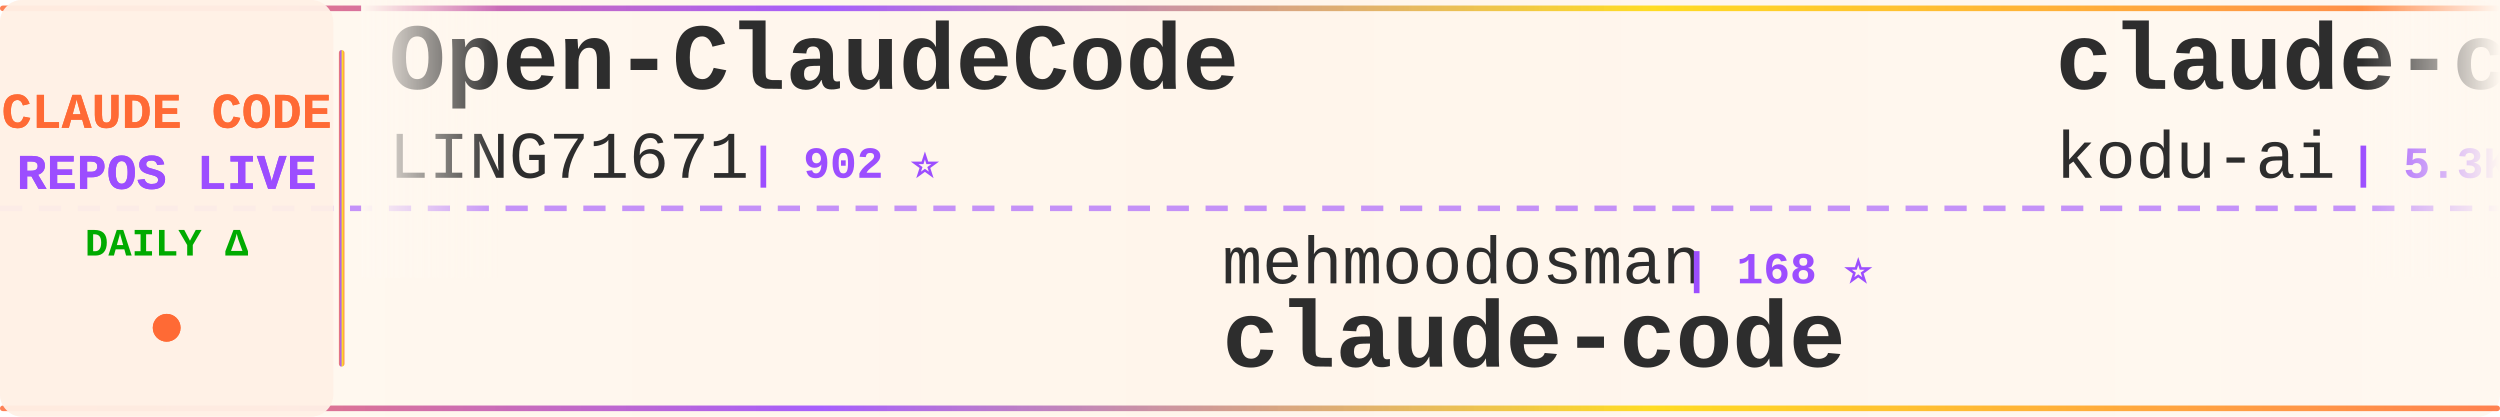
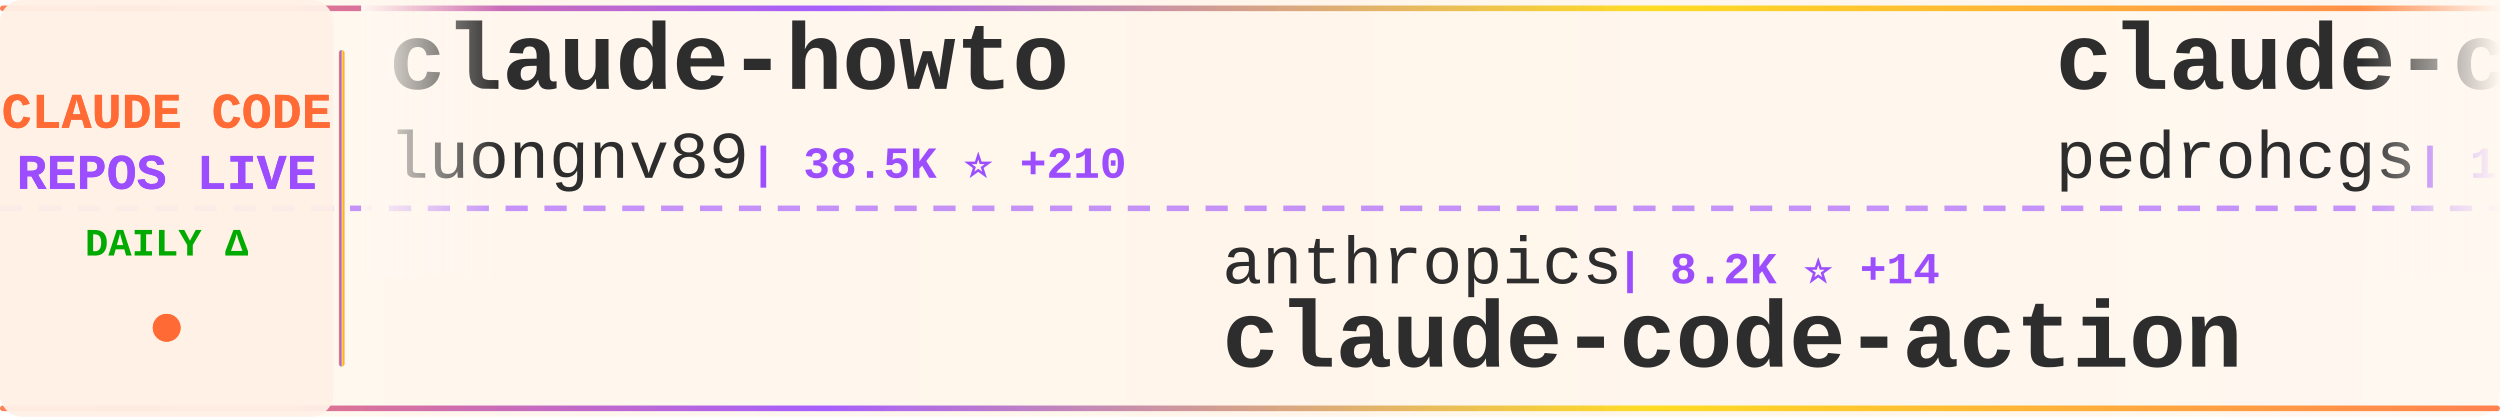
<svg xmlns="http://www.w3.org/2000/svg" width="900" height="150">
  <defs>
    <linearGradient id="tickerBg" x1="0%" y1="0%" x2="100%" y2="0%">
      <stop offset="0%" style="stop-color:#fff8f0;stop-opacity:0.98" />
      <stop offset="50%" style="stop-color:#fff5eb;stop-opacity:1" />
      <stop offset="100%" style="stop-color:#fff8f0;stop-opacity:0.98" />
    </linearGradient>
    <linearGradient id="borderGrad" x1="0%" y1="0%" x2="100%" y2="0%">
      <stop offset="0%" style="stop-color:#FF6B35;stop-opacity:0.85">
        <animate attributeName="stop-opacity" values="0.85;1;0.85" dur="2s" repeatCount="indefinite" />
      </stop>
      <stop offset="33%" style="stop-color:#9C4EFF;stop-opacity:0.9">
        <animate attributeName="stop-opacity" values="0.9;1;0.9" dur="2.2s" repeatCount="indefinite" />
      </stop>
      <stop offset="66%" style="stop-color:#FFD700;stop-opacity:0.85">
        <animate attributeName="stop-opacity" values="0.85;1;0.85" dur="1.8s" repeatCount="indefinite" />
      </stop>
      <stop offset="100%" style="stop-color:#FF6B35;stop-opacity:0.85">
        <animate attributeName="stop-opacity" values="0.85;1;0.85" dur="2s" repeatCount="indefinite" />
      </stop>
    </linearGradient>
    <filter id="textGlow">
      <feGaussianBlur stdDeviation="0.15" result="coloredBlur" />
      <feMerge>
        <feMergeNode in="coloredBlur" />
        <feMergeNode in="SourceGraphic" />
      </feMerge>
    </filter>
    <filter id="metricGlow">
      <feGaussianBlur stdDeviation="0.2" result="coloredBlur" />
      <feMerge>
        <feMergeNode in="coloredBlur" />
        <feMergeNode in="SourceGraphic" />
      </feMerge>
    </filter>
    <linearGradient id="leftFade" x1="0%" y1="0%" x2="100%" y2="0%">
      <stop offset="0%" style="stop-color:#fff8f0;stop-opacity:1" />
      <stop offset="100%" style="stop-color:#fff8f0;stop-opacity:0" />
    </linearGradient>
    <linearGradient id="rightFade" x1="0%" y1="0%" x2="100%" y2="0%">
      <stop offset="0%" style="stop-color:#fff8f0;stop-opacity:0" />
      <stop offset="100%" style="stop-color:#fff8f0;stop-opacity:1" />
    </linearGradient>
  </defs>
  <rect width="900" height="150" fill="url(#tickerBg)" rx="8" />
  <rect x="0" y="2" width="900" height="2" fill="url(#borderGrad)" rx="1" />
  <rect x="0" y="146" width="900" height="2" fill="url(#borderGrad)" rx="1" />
  <line x1="0" y1="75" x2="900" y2="75" stroke="#9C4EFF" stroke-width="2" stroke-dasharray="8 6" opacity="0.6" />
  <rect x="0" y="0" width="120" height="150" fill="#fff0e6" opacity="0.95" rx="8" />
  <text x="60" y="46" font-family="'Courier New', monospace" font-size="18" font-weight="bold" fill="#FF6B35" text-anchor="middle" filter="url(#textGlow)">
    CLAUDE CODE
  </text>
  <text x="60" y="68" font-family="'Courier New', monospace" font-size="18" font-weight="bold" fill="#9C4EFF" text-anchor="middle" filter="url(#textGlow)">
    REPOS LIVE
  </text>
  <text x="60" y="92" font-family="'Courier New', monospace" font-size="14" font-weight="bold" fill="#00aa00" text-anchor="middle">
    DAILY Δ
  </text>
  <circle cx="60" cy="118" r="5" fill="#FF6B35" filter="url(#metricGlow)">
    <animate attributeName="r" values="4;6;4" dur="1.5s" repeatCount="indefinite" />
    <animate attributeName="opacity" values="0.6;1;0.6" dur="1.5s" repeatCount="indefinite" />
  </circle>
  <rect x="122" y="18" width="2" height="114" fill="url(#borderGrad)" rx="1" />
  <clipPath id="tickerClip">
    <rect x="130" y="0" width="770" height="150" />
  </clipPath>
  <g clip-path="url(#tickerClip)">
    <g id="tickerItems">
      <animateTransform attributeName="transform" attributeType="XML" type="translate" from="0 0" to="-3000 0" dur="54s" repeatCount="indefinite" />
      <g transform="translate(0, 0)">
-         <text x="140" y="32" font-family="'Courier New', monospace" font-size="34" font-weight="bold" fill="#2d2d2d">Open-ClaudeCode</text>
-         <text x="140" y="64" font-family="'Courier New', monospace" font-size="24" font-weight="normal" fill="#2d2d2d" opacity="1.0">LING71671</text>
-         <text x="270" y="64" font-family="'Courier New', monospace" font-size="16" font-weight="bold" fill="#9C4EFF"> | 902 ⭐</text>
+         <text x="140" y="32" font-family="'Courier New', monospace" font-size="34" font-weight="bold" fill="#2d2d2d">claude-howto</text>
+         <text x="140" y="64" font-family="'Courier New', monospace" font-size="24" font-weight="normal" fill="#2d2d2d" opacity="1.0">luongnv89</text>
+         <text x="270" y="64" font-family="'Courier New', monospace" font-size="16" font-weight="bold" fill="#9C4EFF"> | 38.5K ⭐ +210</text>
      </g>
      <g transform="translate(300, 0)">
-         <text x="140" y="102" font-family="'Courier New', monospace" font-size="24" font-weight="normal" fill="#2d2d2d" opacity="1.0">mehmoodosman</text>
-         <text x="306" y="102" font-family="'Courier New', monospace" font-size="16" font-weight="bold" fill="#9C4EFF"> | 168 ⭐</text>
-         <text x="140" y="132" font-family="'Courier New', monospace" font-size="34" font-weight="bold" fill="#2d2d2d">claude-code</text>
+         <text x="140" y="102" font-family="'Courier New', monospace" font-size="24" font-weight="normal" fill="#2d2d2d" opacity="1.0">anthropics</text>
+         <text x="282" y="102" font-family="'Courier New', monospace" font-size="16" font-weight="bold" fill="#9C4EFF"> | 8.2K ⭐ +14</text>
+         <text x="140" y="132" font-family="'Courier New', monospace" font-size="34" font-weight="bold" fill="#2d2d2d">claude-code-action</text>
      </g>
      <g transform="translate(600, 0)">
-         <text x="140" y="32" font-family="'Courier New', monospace" font-size="34" font-weight="bold" fill="#2d2d2d">claude-coder</text>
-         <text x="140" y="64" font-family="'Courier New', monospace" font-size="24" font-weight="normal" fill="#2d2d2d" opacity="1.0">kodu-ai</text>
-         <text x="246" y="64" font-family="'Courier New', monospace" font-size="16" font-weight="bold" fill="#9C4EFF"> | 5.3K ⭐ +2</text>
+         <text x="140" y="32" font-family="'Courier New', monospace" font-size="34" font-weight="bold" fill="#2d2d2d">claude-code-my-workflow</text>
+         <text x="140" y="64" font-family="'Courier New', monospace" font-size="24" font-weight="normal" fill="#2d2d2d" opacity="1.0">pedrohcgs</text>
+         <text x="270" y="64" font-family="'Courier New', monospace" font-size="16" font-weight="bold" fill="#9C4EFF"> | 1.3K ⭐ +7</text>
      </g>
      <g transform="translate(900, 0)">
-         <text x="140" y="102" font-family="'Courier New', monospace" font-size="24" font-weight="normal" fill="#2d2d2d" opacity="1.0">andrew-kramer-inno</text>
-         <text x="378" y="102" font-family="'Courier New', monospace" font-size="16" font-weight="bold" fill="#9C4EFF"> | 589 ⭐</text>
-         <text x="140" y="132" font-family="'Courier New', monospace" font-size="34" font-weight="bold" fill="#2d2d2d">claude-code-source-build</text>
+         <text x="140" y="102" font-family="'Courier New', monospace" font-size="24" font-weight="normal" fill="#2d2d2d" opacity="1.0">multica-ai</text>
+         <text x="282" y="102" font-family="'Courier New', monospace" font-size="16" font-weight="bold" fill="#9C4EFF"> | 183.4K ⭐ +614</text>
+         <text x="140" y="132" font-family="'Courier New', monospace" font-size="34" font-weight="bold" fill="#2d2d2d">andrej-karpathy-skills</text>
      </g>
      <g transform="translate(1200, 0)">
-         <text x="140" y="32" font-family="'Courier New', monospace" font-size="34" font-weight="bold" fill="#2d2d2d">claude-code-action</text>
-         <text x="140" y="64" font-family="'Courier New', monospace" font-size="24" font-weight="normal" fill="#2d2d2d" opacity="1.0">anthropics</text>
-         <text x="282" y="64" font-family="'Courier New', monospace" font-size="16" font-weight="bold" fill="#9C4EFF"> | 8.2K ⭐ +13</text>
+         <text x="140" y="32" font-family="'Courier New', monospace" font-size="34" font-weight="bold" fill="#2d2d2d">claude-code-settings</text>
+         <text x="140" y="64" font-family="'Courier New', monospace" font-size="24" font-weight="normal" fill="#2d2d2d" opacity="1.0">feiskyer</text>
+         <text x="258" y="64" font-family="'Courier New', monospace" font-size="16" font-weight="bold" fill="#9C4EFF"> | 1.6K ⭐ +3</text>
      </g>
      <g transform="translate(1500, 0)">
-         <text x="140" y="102" font-family="'Courier New', monospace" font-size="24" font-weight="normal" fill="#2d2d2d" opacity="1.0">AICoderTudou</text>
-         <text x="306" y="102" font-family="'Courier New', monospace" font-size="16" font-weight="bold" fill="#9C4EFF"> | 498 ⭐</text>
-         <text x="140" y="132" font-family="'Courier New', monospace" font-size="34" font-weight="bold" fill="#2d2d2d">claude-code-tudou</text>
+         <text x="140" y="102" font-family="'Courier New', monospace" font-size="24" font-weight="normal" fill="#2d2d2d" opacity="1.0">disler</text>
+         <text x="234" y="102" font-family="'Courier New', monospace" font-size="16" font-weight="bold" fill="#9C4EFF"> | 1.4K ⭐ +6</text>
+         <text x="140" y="132" font-family="'Courier New', monospace" font-size="34" font-weight="bold" fill="#2d2d2d">pi-vs-claude-code</text>
      </g>
      <g transform="translate(1800, 0)">
-         <text x="140" y="32" font-family="'Courier New', monospace" font-size="34" font-weight="bold" fill="#2d2d2d">Claude-Code-Workflow</text>
-         <text x="140" y="64" font-family="'Courier New', monospace" font-size="24" font-weight="normal" fill="#2d2d2d" opacity="1.0">catlog22</text>
-         <text x="258" y="64" font-family="'Courier New', monospace" font-size="16" font-weight="bold" fill="#9C4EFF"> | 2.1K ⭐ +1</text>
+         <text x="140" y="32" font-family="'Courier New', monospace" font-size="34" font-weight="bold" fill="#2d2d2d">claude-code-book</text>
+         <text x="140" y="64" font-family="'Courier New', monospace" font-size="24" font-weight="normal" fill="#2d2d2d" opacity="1.0">lintsinghua</text>
+         <text x="294" y="64" font-family="'Courier New', monospace" font-size="16" font-weight="bold" fill="#9C4EFF"> | 3.8K ⭐ +5</text>
      </g>
      <g transform="translate(2100, 0)">
-         <text x="140" y="102" font-family="'Courier New', monospace" font-size="24" font-weight="normal" fill="#2d2d2d" opacity="1.0">VineeTagarwaL-code</text>
-         <text x="378" y="102" font-family="'Courier New', monospace" font-size="16" font-weight="bold" fill="#9C4EFF"> | 276 ⭐</text>
-         <text x="140" y="132" font-family="'Courier New', monospace" font-size="34" font-weight="bold" fill="#2d2d2d">claude-code</text>
+         <text x="140" y="102" font-family="'Courier New', monospace" font-size="24" font-weight="normal" fill="#2d2d2d" opacity="1.0">Alishahryar1</text>
+         <text x="306" y="102" font-family="'Courier New', monospace" font-size="16" font-weight="bold" fill="#9C4EFF"> | 37.3K ⭐ +168</text>
+         <text x="140" y="132" font-family="'Courier New', monospace" font-size="34" font-weight="bold" fill="#2d2d2d">free-claude-code</text>
      </g>
      <g transform="translate(2400, 0)">
-         <text x="140" y="32" font-family="'Courier New', monospace" font-size="34" font-weight="bold" fill="#2d2d2d">claude-code-rust</text>
-         <text x="140" y="64" font-family="'Courier New', monospace" font-size="24" font-weight="normal" fill="#2d2d2d" opacity="1.0">lorryjovens-hub</text>
-         <text x="342" y="64" font-family="'Courier New', monospace" font-size="16" font-weight="bold" fill="#9C4EFF"> | 1.7K ⭐ +1</text>
+         <text x="140" y="32" font-family="'Courier New', monospace" font-size="34" font-weight="bold" fill="#2d2d2d">claude-code-ultimate-gui...</text>
+         <text x="140" y="64" font-family="'Courier New', monospace" font-size="24" font-weight="normal" fill="#2d2d2d" opacity="1.0">FlorianBruniaux</text>
+         <text x="342" y="64" font-family="'Courier New', monospace" font-size="16" font-weight="bold" fill="#9C4EFF"> | 5.2K ⭐ +8</text>
      </g>
      <g transform="translate(2700, 0)">
-         <text x="140" y="102" font-family="'Courier New', monospace" font-size="24" font-weight="normal" fill="#2d2d2d" opacity="1.0">multica-ai</text>
-         <text x="282" y="102" font-family="'Courier New', monospace" font-size="16" font-weight="bold" fill="#9C4EFF"> | 183.2K ⭐ +609</text>
-         <text x="140" y="132" font-family="'Courier New', monospace" font-size="34" font-weight="bold" fill="#2d2d2d">andrej-karpathy-skills</text>
+         <text x="140" y="102" font-family="'Courier New', monospace" font-size="24" font-weight="normal" fill="#2d2d2d" opacity="1.0">RichardAtCT</text>
+         <text x="294" y="102" font-family="'Courier New', monospace" font-size="16" font-weight="bold" fill="#9C4EFF"> | 2.7K ⭐</text>
+         <text x="140" y="132" font-family="'Courier New', monospace" font-size="34" font-weight="bold" fill="#2d2d2d">claude-code-telegram</text>
      </g>
      <g transform="translate(3000, 0)">
-         <text x="140" y="32" font-family="'Courier New', monospace" font-size="34" font-weight="bold" fill="#2d2d2d">Open-ClaudeCode</text>
-         <text x="140" y="64" font-family="'Courier New', monospace" font-size="24" font-weight="normal" fill="#2d2d2d" opacity="1.0">LING71671</text>
-         <text x="270" y="64" font-family="'Courier New', monospace" font-size="16" font-weight="bold" fill="#9C4EFF"> | 902 ⭐</text>
+         <text x="140" y="32" font-family="'Courier New', monospace" font-size="34" font-weight="bold" fill="#2d2d2d">claude-howto</text>
+         <text x="140" y="64" font-family="'Courier New', monospace" font-size="24" font-weight="normal" fill="#2d2d2d" opacity="1.0">luongnv89</text>
+         <text x="270" y="64" font-family="'Courier New', monospace" font-size="16" font-weight="bold" fill="#9C4EFF"> | 38.5K ⭐ +210</text>
      </g>
      <g transform="translate(3300, 0)">
-         <text x="140" y="102" font-family="'Courier New', monospace" font-size="24" font-weight="normal" fill="#2d2d2d" opacity="1.0">mehmoodosman</text>
-         <text x="306" y="102" font-family="'Courier New', monospace" font-size="16" font-weight="bold" fill="#9C4EFF"> | 168 ⭐</text>
-         <text x="140" y="132" font-family="'Courier New', monospace" font-size="34" font-weight="bold" fill="#2d2d2d">claude-code</text>
+         <text x="140" y="102" font-family="'Courier New', monospace" font-size="24" font-weight="normal" fill="#2d2d2d" opacity="1.0">anthropics</text>
+         <text x="282" y="102" font-family="'Courier New', monospace" font-size="16" font-weight="bold" fill="#9C4EFF"> | 8.2K ⭐ +14</text>
+         <text x="140" y="132" font-family="'Courier New', monospace" font-size="34" font-weight="bold" fill="#2d2d2d">claude-code-action</text>
      </g>
      <g transform="translate(3600, 0)">
-         <text x="140" y="32" font-family="'Courier New', monospace" font-size="34" font-weight="bold" fill="#2d2d2d">claude-coder</text>
-         <text x="140" y="64" font-family="'Courier New', monospace" font-size="24" font-weight="normal" fill="#2d2d2d" opacity="1.0">kodu-ai</text>
-         <text x="246" y="64" font-family="'Courier New', monospace" font-size="16" font-weight="bold" fill="#9C4EFF"> | 5.3K ⭐ +2</text>
+         <text x="140" y="32" font-family="'Courier New', monospace" font-size="34" font-weight="bold" fill="#2d2d2d">claude-code-my-workflow</text>
+         <text x="140" y="64" font-family="'Courier New', monospace" font-size="24" font-weight="normal" fill="#2d2d2d" opacity="1.0">pedrohcgs</text>
+         <text x="270" y="64" font-family="'Courier New', monospace" font-size="16" font-weight="bold" fill="#9C4EFF"> | 1.3K ⭐ +7</text>
      </g>
      <g transform="translate(3900, 0)">
-         <text x="140" y="102" font-family="'Courier New', monospace" font-size="24" font-weight="normal" fill="#2d2d2d" opacity="1.0">andrew-kramer-inno</text>
-         <text x="378" y="102" font-family="'Courier New', monospace" font-size="16" font-weight="bold" fill="#9C4EFF"> | 589 ⭐</text>
-         <text x="140" y="132" font-family="'Courier New', monospace" font-size="34" font-weight="bold" fill="#2d2d2d">claude-code-source-build</text>
+         <text x="140" y="102" font-family="'Courier New', monospace" font-size="24" font-weight="normal" fill="#2d2d2d" opacity="1.0">multica-ai</text>
+         <text x="282" y="102" font-family="'Courier New', monospace" font-size="16" font-weight="bold" fill="#9C4EFF"> | 183.4K ⭐ +614</text>
+         <text x="140" y="132" font-family="'Courier New', monospace" font-size="34" font-weight="bold" fill="#2d2d2d">andrej-karpathy-skills</text>
      </g>
    </g>
  </g>
  <rect x="130" y="0" width="50" height="100" fill="url(#leftFade)" />
  <rect x="850" y="0" width="50" height="100" fill="url(#rightFade)" />
</svg>
